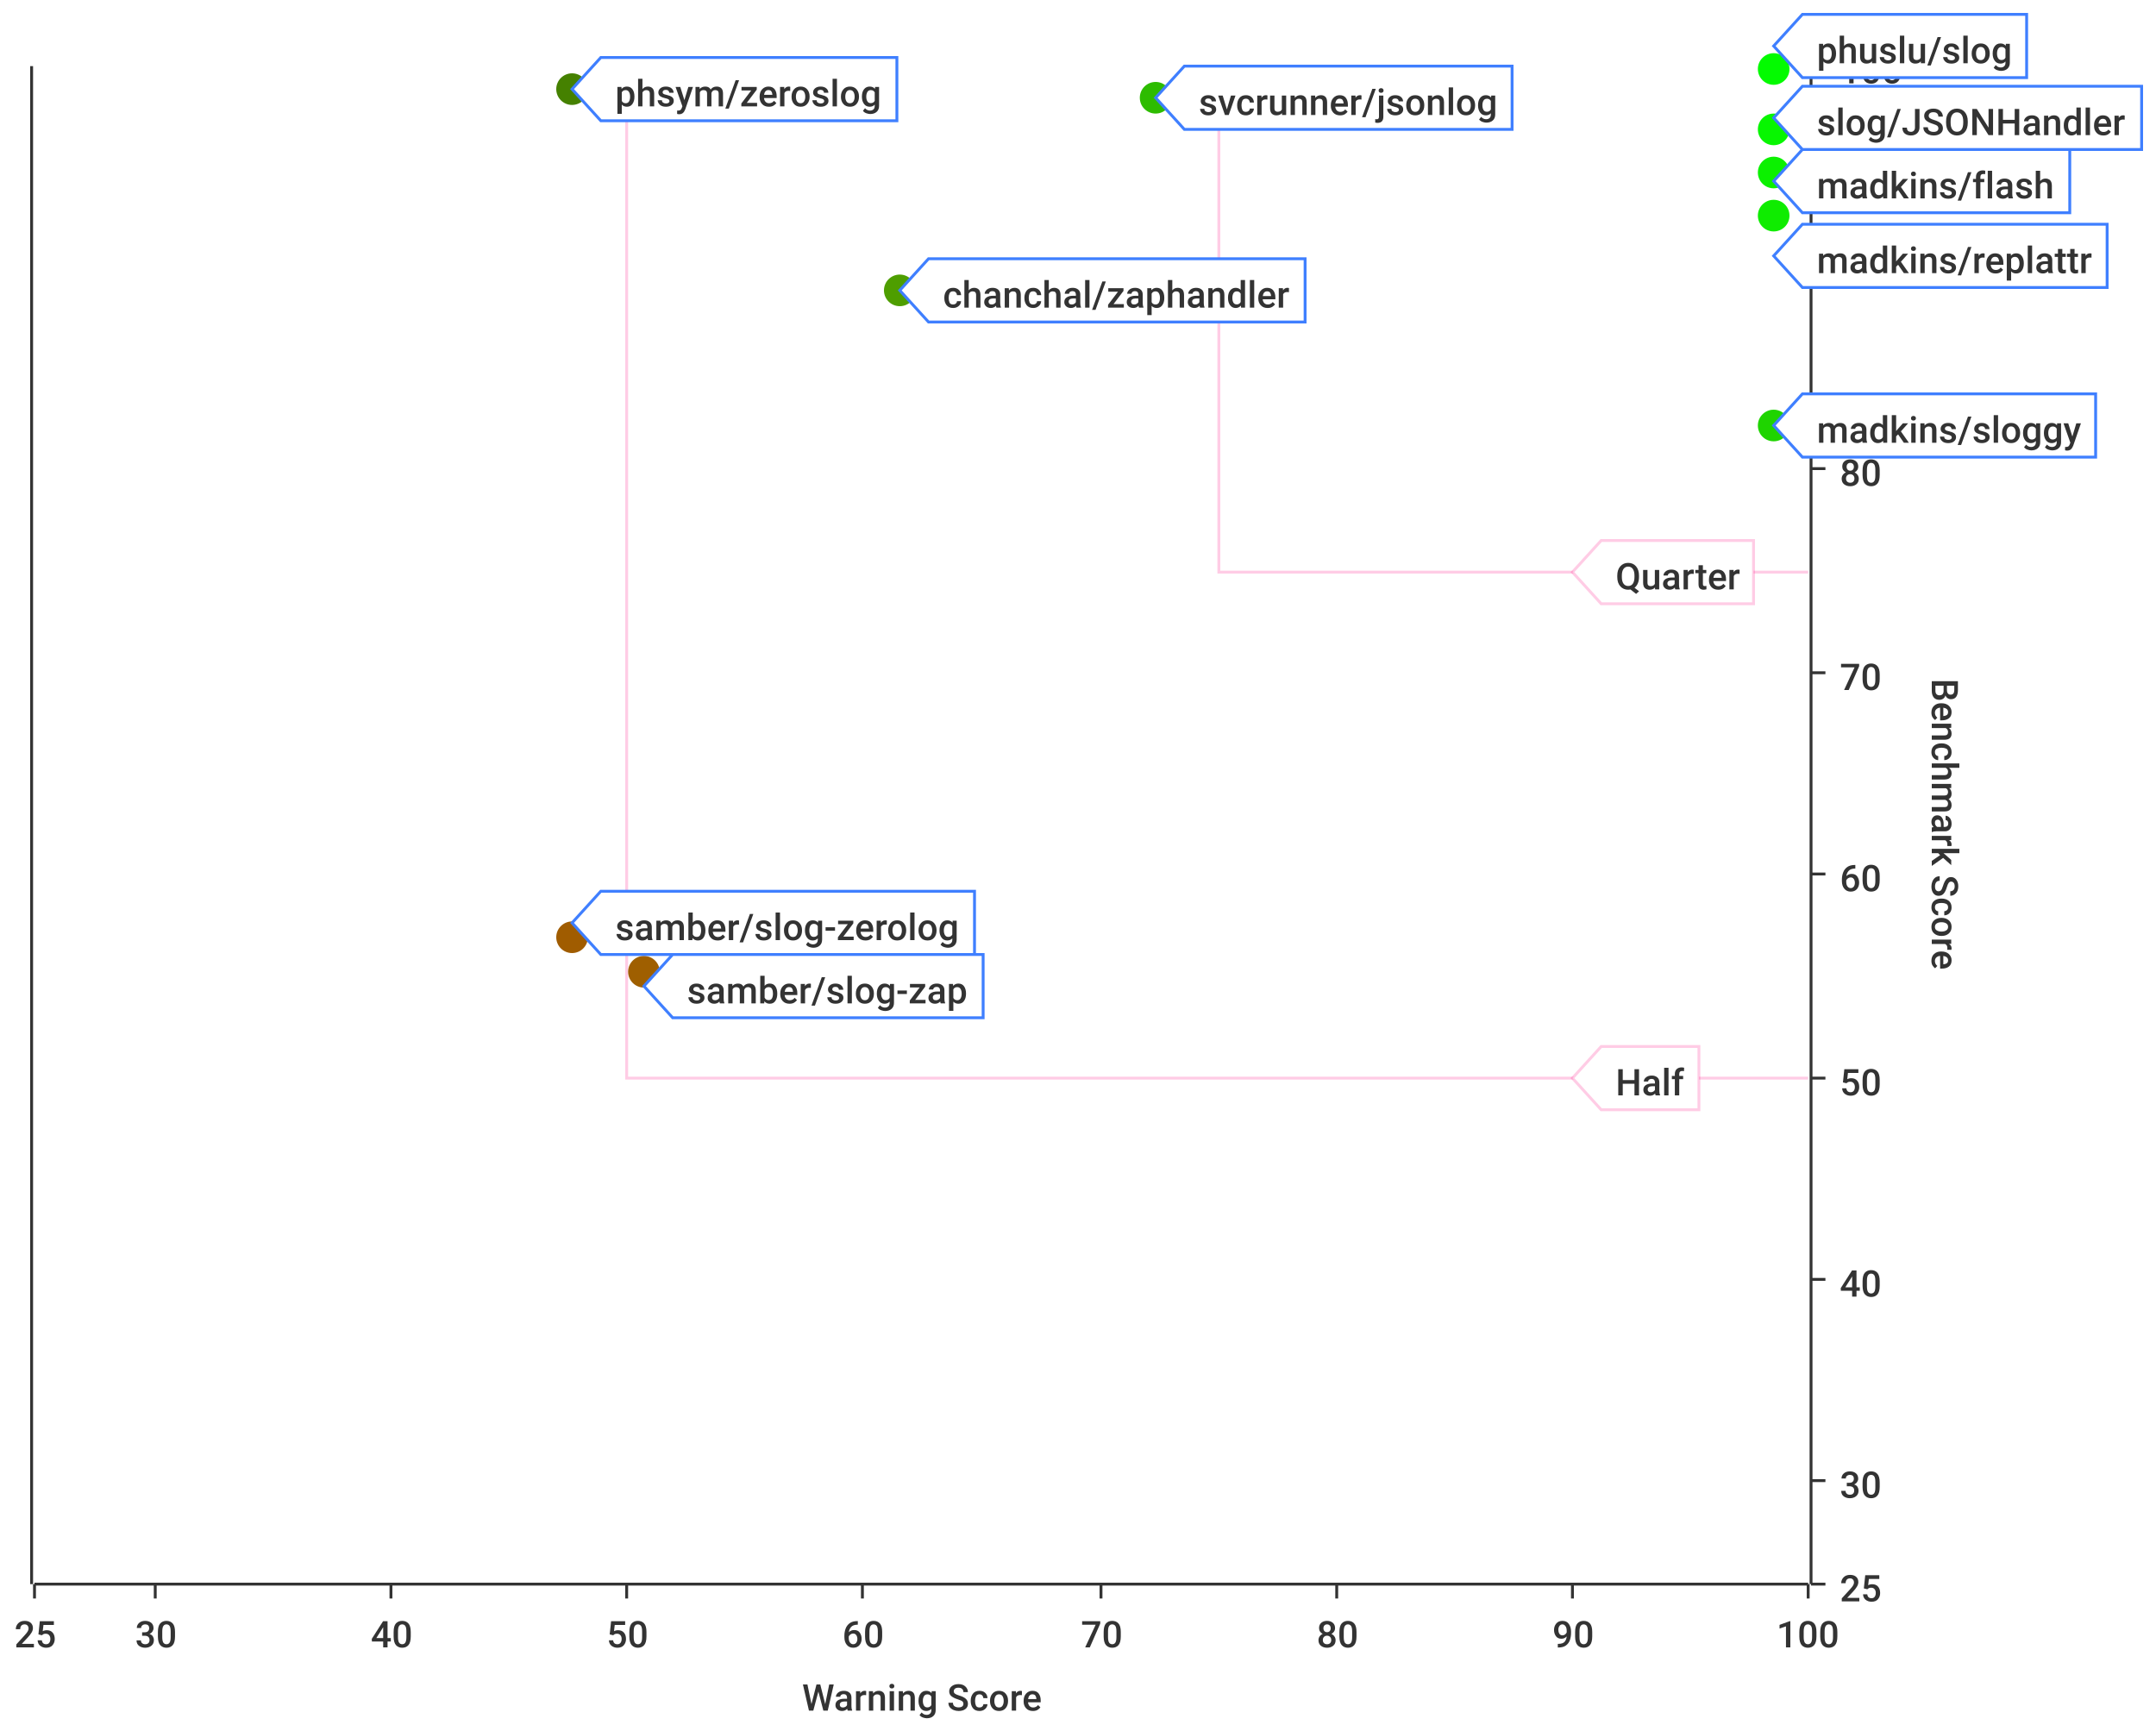
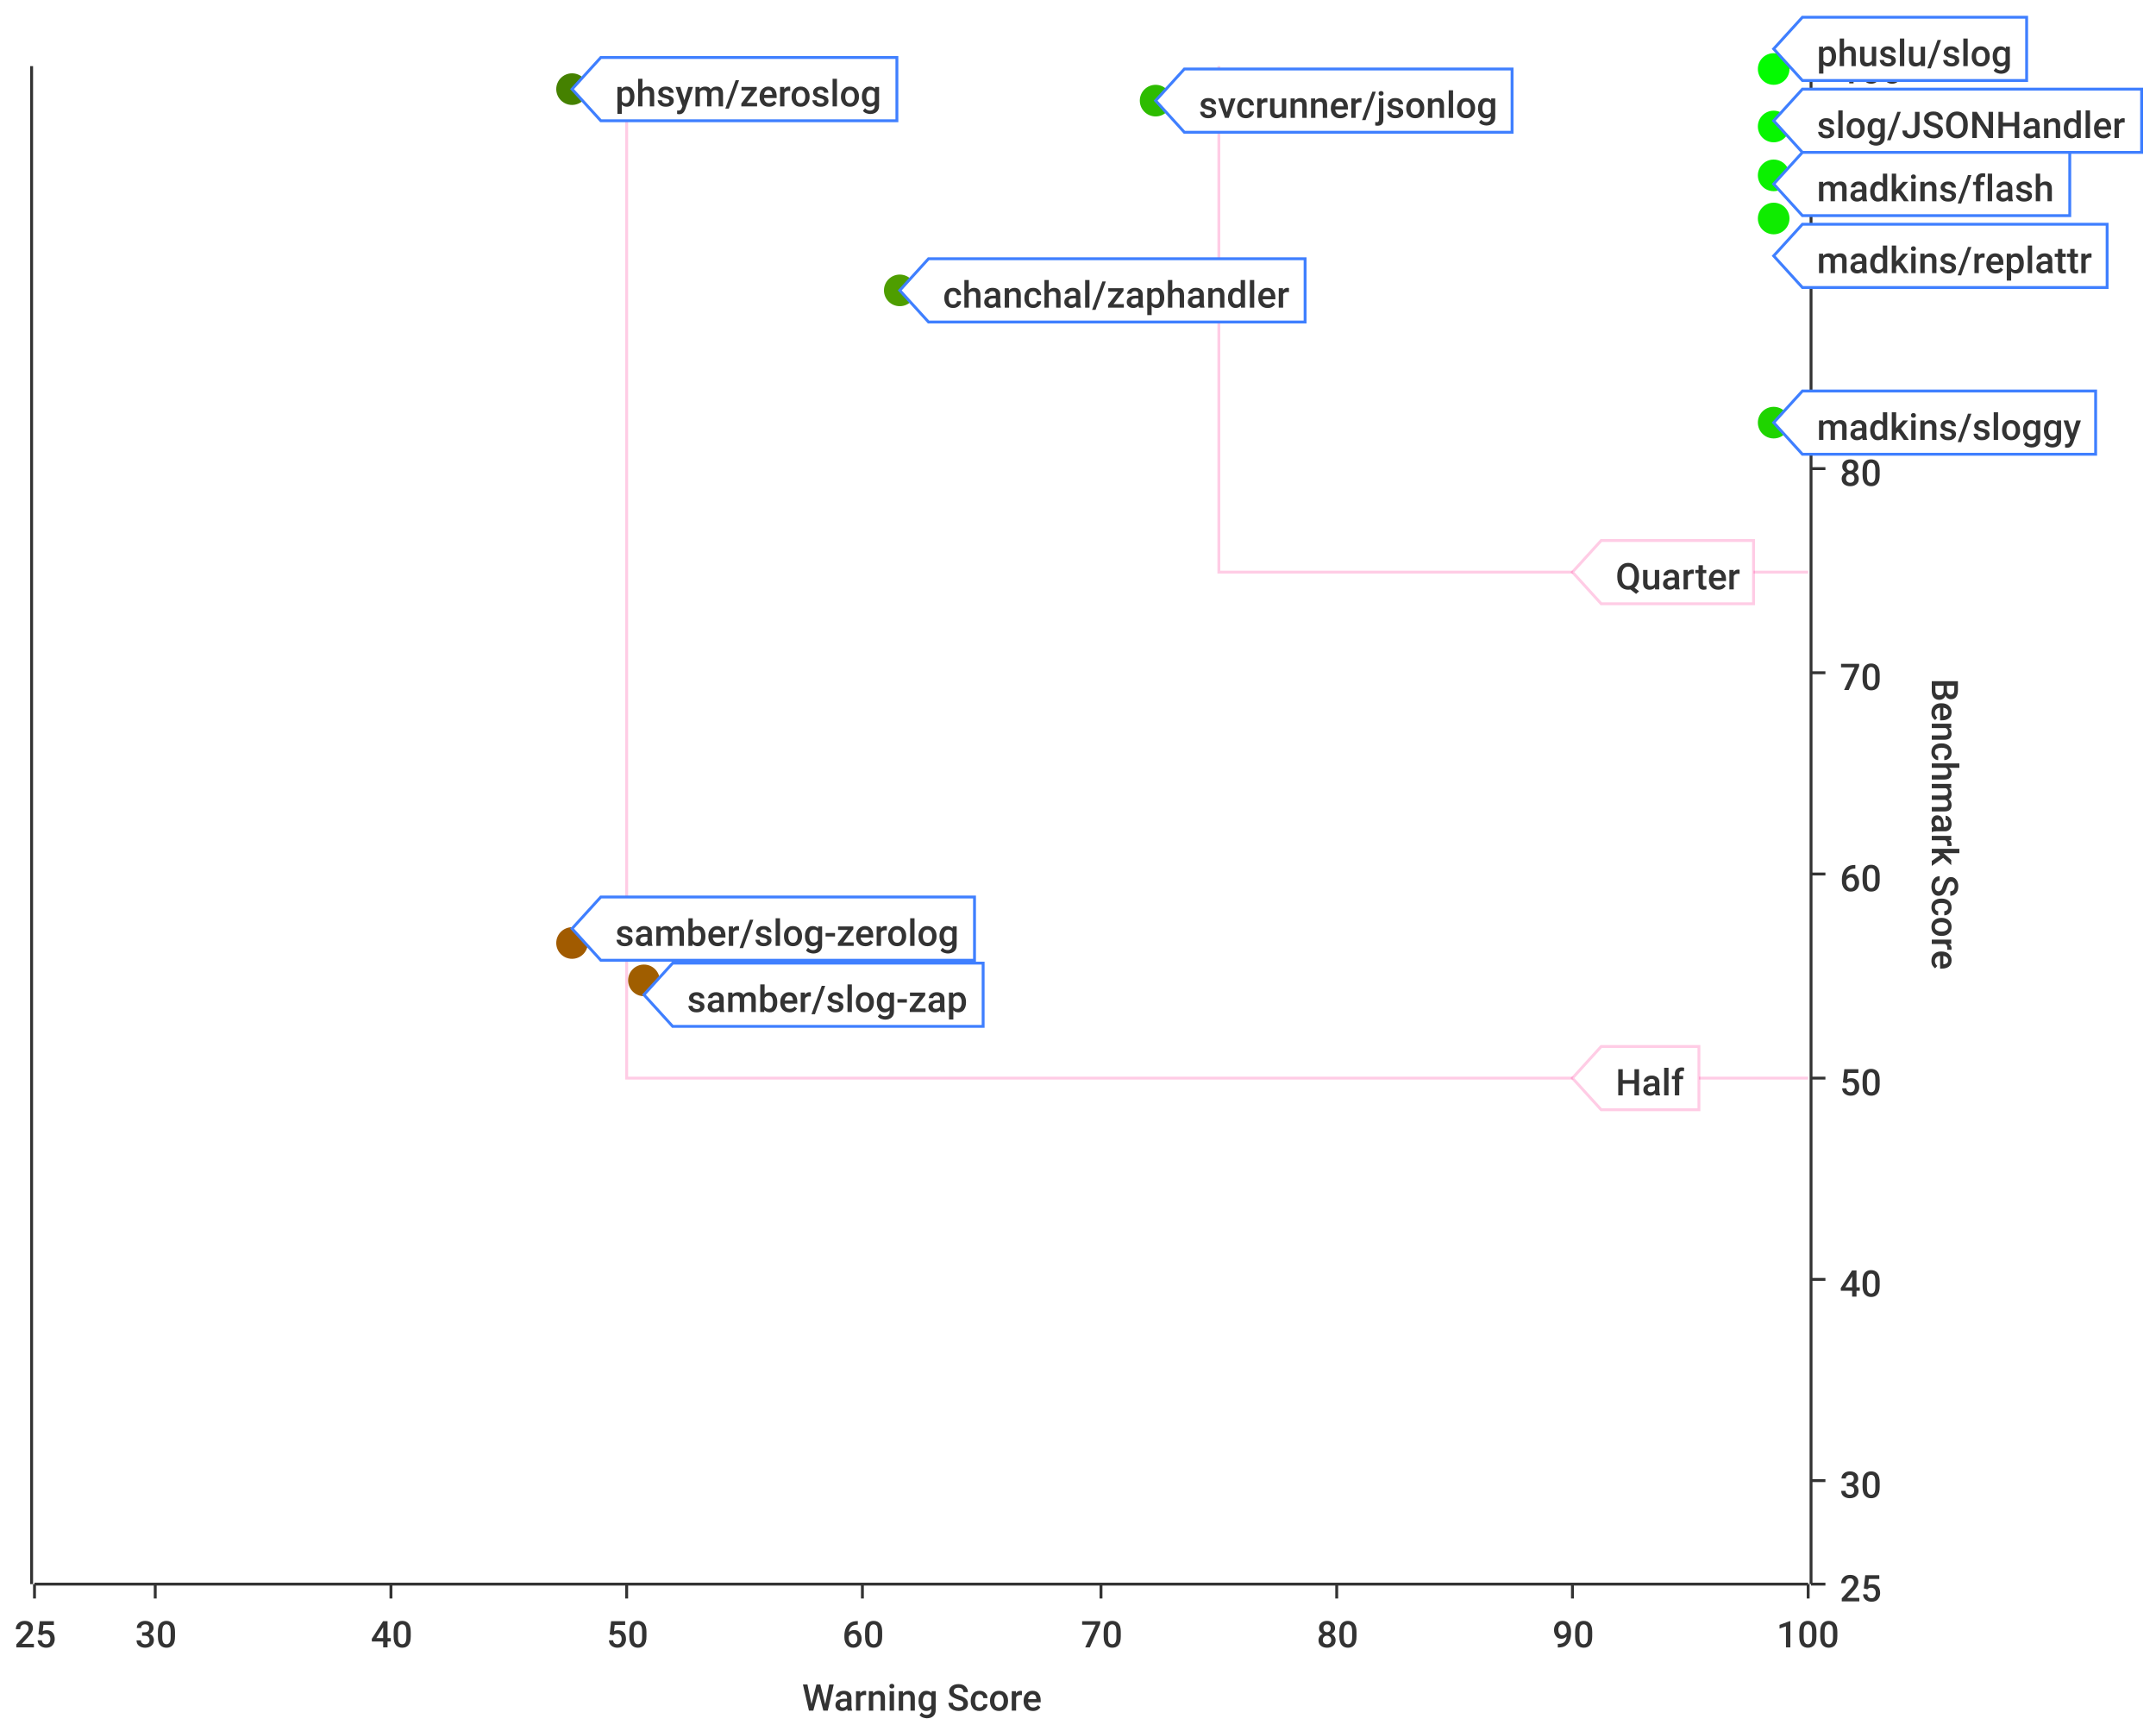
<svg xmlns="http://www.w3.org/2000/svg" width="750" height="600">\n<path d="M 0 0 L 750 0 L 750 600 L 0 600 L 0 0" style="stroke-width:0;stroke:rgba(255,255,255,1.0);fill:rgba(255,255,255,1.0)" />
  <path d="M 12 23 L 629 23 L 629 551 L 12 551 L 12 23" style="stroke-width:0;stroke:rgba(255,255,255,1.0);fill:rgba(255,255,255,1.0)" />
  <path d="M 12 551 L 629 551" style="stroke-width:1;stroke:rgba(51,51,51,1.0);fill:none" />
  <path d="M 12 551 L 12 556" style="stroke-width:1;stroke:rgba(51,51,51,1.0);fill:none" />
  <text x="5" y="573" style="stroke-width:0;stroke:none;fill:rgba(51,51,51,1.0);font-size:12.8px;font-family:'Roboto Medium',sans-serif">25</text>
  <path d="M 54 551 L 54 556" style="stroke-width:1;stroke:rgba(51,51,51,1.0);fill:none" />
  <text x="47" y="573" style="stroke-width:0;stroke:none;fill:rgba(51,51,51,1.0);font-size:12.8px;font-family:'Roboto Medium',sans-serif">30</text>
  <path d="M 136 551 L 136 556" style="stroke-width:1;stroke:rgba(51,51,51,1.0);fill:none" />
  <text x="129" y="573" style="stroke-width:0;stroke:none;fill:rgba(51,51,51,1.0);font-size:12.8px;font-family:'Roboto Medium',sans-serif">40</text>
  <path d="M 218 551 L 218 556" style="stroke-width:1;stroke:rgba(51,51,51,1.0);fill:none" />
  <text x="211" y="573" style="stroke-width:0;stroke:none;fill:rgba(51,51,51,1.0);font-size:12.8px;font-family:'Roboto Medium',sans-serif">50</text>
  <path d="M 300 551 L 300 556" style="stroke-width:1;stroke:rgba(51,51,51,1.0);fill:none" />
  <text x="293" y="573" style="stroke-width:0;stroke:none;fill:rgba(51,51,51,1.0);font-size:12.8px;font-family:'Roboto Medium',sans-serif">60</text>
  <path d="M 383 551 L 383 556" style="stroke-width:1;stroke:rgba(51,51,51,1.0);fill:none" />
  <text x="376" y="573" style="stroke-width:0;stroke:none;fill:rgba(51,51,51,1.0);font-size:12.8px;font-family:'Roboto Medium',sans-serif">70</text>
  <path d="M 465 551 L 465 556" style="stroke-width:1;stroke:rgba(51,51,51,1.0);fill:none" />
  <text x="458" y="573" style="stroke-width:0;stroke:none;fill:rgba(51,51,51,1.0);font-size:12.8px;font-family:'Roboto Medium',sans-serif">80</text>
  <path d="M 547 551 L 547 556" style="stroke-width:1;stroke:rgba(51,51,51,1.0);fill:none" />
  <text x="540" y="573" style="stroke-width:0;stroke:none;fill:rgba(51,51,51,1.0);font-size:12.8px;font-family:'Roboto Medium',sans-serif">90</text>
  <path d="M 629 551 L 629 556" style="stroke-width:1;stroke:rgba(51,51,51,1.0);fill:none" />
  <text x="618" y="573" style="stroke-width:0;stroke:none;fill:rgba(51,51,51,1.0);font-size:12.8px;font-family:'Roboto Medium',sans-serif">100</text>
  <text x="279" y="595" style="stroke-width:0;stroke:none;fill:rgba(51,51,51,1.0);font-size:12.8px;font-family:'Roboto Medium',sans-serif">Warning Score</text>
  <path d="M 54 551 L 54 23" style="stroke-width:0;stroke:none;fill:none" />
  <path d="M 136 551 L 136 23" style="stroke-width:0;stroke:none;fill:none" />
  <path d="M 218 551 L 218 23" style="stroke-width:0;stroke:none;fill:none" />
  <path d="M 300 551 L 300 23" style="stroke-width:0;stroke:none;fill:none" />
  <path d="M 383 551 L 383 23" style="stroke-width:0;stroke:none;fill:none" />
  <path d="M 465 551 L 465 23" style="stroke-width:0;stroke:none;fill:none" />
  <path d="M 547 551 L 547 23" style="stroke-width:0;stroke:none;fill:none" />
  <path d="M 630 551 L 630 23" style="stroke-width:1;stroke:rgba(51,51,51,1.0);fill:none" />
  <path d="M 630 551 L 635 551" style="stroke-width:1;stroke:rgba(51,51,51,1.0);fill:none" />
  <text x="640" y="557" style="stroke-width:0;stroke:none;fill:rgba(51,51,51,1.0);font-size:12.8px;font-family:'Roboto Medium',sans-serif">25</text>
  <path d="M 630 515 L 635 515" style="stroke-width:1;stroke:rgba(51,51,51,1.0);fill:none" />
  <text x="640" y="521" style="stroke-width:0;stroke:none;fill:rgba(51,51,51,1.0);font-size:12.8px;font-family:'Roboto Medium',sans-serif">30</text>
  <path d="M 630 445 L 635 445" style="stroke-width:1;stroke:rgba(51,51,51,1.0);fill:none" />
  <text x="640" y="451" style="stroke-width:0;stroke:none;fill:rgba(51,51,51,1.0);font-size:12.8px;font-family:'Roboto Medium',sans-serif">40</text>
  <path d="M 630 375 L 635 375" style="stroke-width:1;stroke:rgba(51,51,51,1.0);fill:none" />
  <text x="640" y="381" style="stroke-width:0;stroke:none;fill:rgba(51,51,51,1.0);font-size:12.8px;font-family:'Roboto Medium',sans-serif">50</text>
  <path d="M 630 304 L 635 304" style="stroke-width:1;stroke:rgba(51,51,51,1.0);fill:none" />
  <text x="640" y="310" style="stroke-width:0;stroke:none;fill:rgba(51,51,51,1.0);font-size:12.8px;font-family:'Roboto Medium',sans-serif">60</text>
  <path d="M 630 234 L 635 234" style="stroke-width:1;stroke:rgba(51,51,51,1.0);fill:none" />
  <text x="640" y="240" style="stroke-width:0;stroke:none;fill:rgba(51,51,51,1.0);font-size:12.8px;font-family:'Roboto Medium',sans-serif">70</text>
  <path d="M 630 163 L 635 163" style="stroke-width:1;stroke:rgba(51,51,51,1.0);fill:none" />
  <text x="640" y="169" style="stroke-width:0;stroke:none;fill:rgba(51,51,51,1.0);font-size:12.8px;font-family:'Roboto Medium',sans-serif">80</text>
  <path d="M 630 93 L 635 93" style="stroke-width:1;stroke:rgba(51,51,51,1.0);fill:none" />
  <text x="640" y="99" style="stroke-width:0;stroke:none;fill:rgba(51,51,51,1.0);font-size:12.8px;font-family:'Roboto Medium',sans-serif">90</text>
  <path d="M 630 23 L 635 23" style="stroke-width:1;stroke:rgba(51,51,51,1.0);fill:none" />
  <text x="640" y="29" style="stroke-width:0;stroke:none;fill:rgba(51,51,51,1.0);font-size:12.8px;font-family:'Roboto Medium',sans-serif">100</text>
  <text x="672" y="236" style="stroke-width:0;stroke:none;fill:rgba(51,51,51,1.0);font-size:12.8px;font-family:'Roboto Medium',sans-serif" transform="rotate(90.00,672,236)">Benchmark Score</text>
  <path d="M 12 727 L 629 727" style="stroke-width:0;stroke:none;fill:none" />
  <path d="M 12 515 L 629 515" style="stroke-width:0;stroke:none;fill:none" />
  <path d="M 12 445 L 629 445" style="stroke-width:0;stroke:none;fill:none" />
  <path d="M 12 375 L 629 375" style="stroke-width:0;stroke:none;fill:none" />
  <path d="M 12 304 L 629 304" style="stroke-width:0;stroke:none;fill:none" />
  <path d="M 12 234 L 629 234" style="stroke-width:0;stroke:none;fill:none" />
  <path d="M 12 163 L 629 163" style="stroke-width:0;stroke:none;fill:none" />
  <path d="M 12 93 L 629 93" style="stroke-width:0;stroke:none;fill:none" />
  <path d="M 11 551 L 11 23" style="stroke-width:1;stroke:rgba(51,51,51,1.0);fill:none" />
  <path d="M 11 -9223372036854775257 L 6 -9223372036854775257" style="stroke-width:1;stroke:rgba(51,51,51,1.0);fill:none" />
  <text x="-25" y="-9223372036854775251" style="stroke-width:0;stroke:none;fill:rgba(51,51,51,1.0);font-size:12.8px;font-family:'Roboto Medium',sans-serif">0.00</text>
  <path d="M 11 -9223372036854775257 L 6 -9223372036854775257" style="stroke-width:1;stroke:rgba(51,51,51,1.0);fill:none" />
  <text x="-25" y="-9223372036854775251" style="stroke-width:0;stroke:none;fill:rgba(51,51,51,1.0);font-size:12.8px;font-family:'Roboto Medium',sans-serif">0.00</text>
  <path d="M 11 -9223372036854775257 L 6 -9223372036854775257" style="stroke-width:1;stroke:rgba(51,51,51,1.0);fill:none" />
  <text x="-25" y="-9223372036854775251" style="stroke-width:0;stroke:none;fill:rgba(51,51,51,1.0);font-size:12.8px;font-family:'Roboto Medium',sans-serif">0.00</text>
  <path d="M 11 -9223372036854775257 L 6 -9223372036854775257" style="stroke-width:1;stroke:rgba(51,51,51,1.0);fill:none" />
  <text x="-25" y="-9223372036854775251" style="stroke-width:0;stroke:none;fill:rgba(51,51,51,1.0);font-size:12.8px;font-family:'Roboto Medium',sans-serif">0.00</text>
  <path d="M 11 -9223372036854775257 L 6 -9223372036854775257" style="stroke-width:1;stroke:rgba(51,51,51,1.0);fill:none" />
  <text x="-25" y="-9223372036854775251" style="stroke-width:0;stroke:none;fill:rgba(51,51,51,1.0);font-size:12.8px;font-family:'Roboto Medium',sans-serif">0.00</text>
  <path d="M 11 -9223372036854775257 L 6 -9223372036854775257" style="stroke-width:1;stroke:rgba(51,51,51,1.0);fill:none" />
  <text x="-25" y="-9223372036854775251" style="stroke-width:0;stroke:none;fill:rgba(51,51,51,1.0);font-size:12.8px;font-family:'Roboto Medium',sans-serif">0.00</text>
  <path d="M 11 -9223372036854775257 L 6 -9223372036854775257" style="stroke-width:1;stroke:rgba(51,51,51,1.0);fill:none" />
  <text x="-25" y="-9223372036854775251" style="stroke-width:0;stroke:none;fill:rgba(51,51,51,1.0);font-size:12.8px;font-family:'Roboto Medium',sans-serif">0.00</text>
  <path d="M 11 -9223372036854775257 L 6 -9223372036854775257" style="stroke-width:1;stroke:rgba(51,51,51,1.0);fill:none" />
  <text x="-25" y="-9223372036854775251" style="stroke-width:0;stroke:none;fill:rgba(51,51,51,1.0);font-size:12.8px;font-family:'Roboto Medium',sans-serif">0.00</text>
  <path d="M 11 -9223372036854775257 L 6 -9223372036854775257" style="stroke-width:1;stroke:rgba(51,51,51,1.0);fill:none" />
  <text x="-25" y="-9223372036854775251" style="stroke-width:0;stroke:none;fill:rgba(51,51,51,1.0);font-size:12.8px;font-family:'Roboto Medium',sans-serif">0.00</text>
  <path d="M 11 -9223372036854775257 L 6 -9223372036854775257" style="stroke-width:1;stroke:rgba(51,51,51,1.0);fill:none" />
  <text x="-25" y="-9223372036854775251" style="stroke-width:0;stroke:none;fill:rgba(51,51,51,1.0);font-size:12.8px;font-family:'Roboto Medium',sans-serif">0.00</text>
  <path d="M 11 -9223372036854775257 L 6 -9223372036854775257" style="stroke-width:1;stroke:rgba(51,51,51,1.0);fill:none" />
  <text x="-25" y="-9223372036854775251" style="stroke-width:0;stroke:none;fill:rgba(51,51,51,1.0);font-size:12.8px;font-family:'Roboto Medium',sans-serif">0.00</text>
  <path d="M 11 -9223372036854775257 L 6 -9223372036854775257" style="stroke-width:1;stroke:rgba(51,51,51,1.0);fill:none" />
  <text x="-25" y="-9223372036854775251" style="stroke-width:0;stroke:none;fill:rgba(51,51,51,1.0);font-size:12.8px;font-family:'Roboto Medium',sans-serif">0.00</text>
  <path d="M 11 -9223372036854775257 L 6 -9223372036854775257" style="stroke-width:1;stroke:rgba(51,51,51,1.0);fill:none" />
  <text x="-25" y="-9223372036854775251" style="stroke-width:0;stroke:none;fill:rgba(51,51,51,1.0);font-size:12.8px;font-family:'Roboto Medium',sans-serif">0.00</text>
  <path d="M 11 -9223372036854775257 L 6 -9223372036854775257" style="stroke-width:1;stroke:rgba(51,51,51,1.0);fill:none" />
  <text x="-25" y="-9223372036854775251" style="stroke-width:0;stroke:none;fill:rgba(51,51,51,1.0);font-size:12.8px;font-family:'Roboto Medium',sans-serif">0.00</text>
  <path d="M 11 -9223372036854775257 L 6 -9223372036854775257" style="stroke-width:1;stroke:rgba(51,51,51,1.0);fill:none" />
  <text x="-25" y="-9223372036854775251" style="stroke-width:0;stroke:none;fill:rgba(51,51,51,1.0);font-size:12.8px;font-family:'Roboto Medium',sans-serif">0.00</text>
  <path d="M 12 -9223372036854775257 L 629 -9223372036854775257" style="stroke-width:0;stroke:none;fill:none" />
  <path d="M 12 -9223372036854775257 L 629 -9223372036854775257" style="stroke-width:0;stroke:none;fill:none" />
  <path d="M 12 -9223372036854775257 L 629 -9223372036854775257" style="stroke-width:0;stroke:none;fill:none" />
  <path d="M 12 -9223372036854775257 L 629 -9223372036854775257" style="stroke-width:0;stroke:none;fill:none" />
  <path d="M 12 -9223372036854775257 L 629 -9223372036854775257" style="stroke-width:0;stroke:none;fill:none" />
  <path d="M 12 -9223372036854775257 L 629 -9223372036854775257" style="stroke-width:0;stroke:none;fill:none" />
  <path d="M 12 -9223372036854775257 L 629 -9223372036854775257" style="stroke-width:0;stroke:none;fill:none" />
  <path d="M 12 -9223372036854775257 L 629 -9223372036854775257" style="stroke-width:0;stroke:none;fill:none" />
  <path d="M 12 -9223372036854775257 L 629 -9223372036854775257" style="stroke-width:0;stroke:none;fill:none" />
  <path d="M 12 -9223372036854775257 L 629 -9223372036854775257" style="stroke-width:0;stroke:none;fill:none" />
  <path d="M 12 -9223372036854775257 L 629 -9223372036854775257" style="stroke-width:0;stroke:none;fill:none" />
  <path d="M 12 -9223372036854775257 L 629 -9223372036854775257" style="stroke-width:0;stroke:none;fill:none" />
  <path d="M 12 -9223372036854775257 L 629 -9223372036854775257" style="stroke-width:0;stroke:none;fill:none" />
  <path d="M 12 -9223372036854775257 L 629 -9223372036854775257" style="stroke-width:0;stroke:none;fill:none" />
  <path d="M 218 23 L 218 375 L 629 375" style="stroke-width:1;stroke:rgba(255,0,127,0.2);fill:none" />
  <path d="M 424 23 L 424 199 L 629 199" style="stroke-width:1;stroke:rgba(255,0,127,0.2);fill:none" />
  <path d="M 547 375 L 557 364 L 591 364 L 591 386 L 557 386 L 547 375 Z" style="stroke-width:1;stroke:rgba(255,0,127,0.2);fill:rgba(255,255,255,1.0)" />
  <text x="562" y="381" style="stroke-width:0;stroke:none;fill:rgba(51,51,51,1.0);font-size:12.8px;font-family:'Roboto Medium',sans-serif">Half</text>
  <path d="M 547 199 L 557 188 L 610 188 L 610 210 L 557 210 L 547 199 Z" style="stroke-width:1;stroke:rgba(255,0,127,0.2);fill:rgba(255,255,255,1.0)" />
  <text x="562" y="205" style="stroke-width:0;stroke:none;fill:rgba(51,51,51,1.0);font-size:12.8px;font-family:'Roboto Medium',sans-serif">Quarter</text>
-   <circle cx="617" cy="60" r="5" style="stroke-width:1;stroke:rgba(11,241,0,1.0);fill:rgba(11,241,0,1.0)" />
-   <path d="" style="stroke-width:1;stroke:rgba(11,241,0,1.0);fill:rgba(11,241,0,1.0)" />
-   <circle cx="617" cy="75" r="5" style="stroke-width:1;stroke:rgba(15,236,0,1.0);fill:rgba(15,236,0,1.0)" />
-   <path d="" style="stroke-width:1;stroke:rgba(15,236,0,1.0);fill:rgba(15,236,0,1.0)" />
  <circle cx="617" cy="24" r="5" style="stroke-width:1;stroke:rgba(3,251,0,1.0);fill:rgba(3,251,0,1.0)" />
  <path d="" style="stroke-width:1;stroke:rgba(3,251,0,1.0);fill:rgba(3,251,0,1.0)" />
-   <circle cx="199" cy="326" r="5" style="stroke-width:1;stroke:rgba(160,92,0,1.0);fill:rgba(160,92,0,1.0)" />
-   <path d="" style="stroke-width:1;stroke:rgba(160,92,0,1.0);fill:rgba(160,92,0,1.0)" />
-   <circle cx="402" cy="34" r="5" style="stroke-width:1;stroke:rgba(45,188,0,1.0);fill:rgba(45,188,0,1.0)" />
-   <path d="" style="stroke-width:1;stroke:rgba(45,188,0,1.0);fill:rgba(45,188,0,1.0)" />
+   <circle cx="224" cy="341" r="5" style="stroke-width:1;stroke:rgba(160,94,0,1.0);fill:rgba(160,94,0,1.0)" />
+   <path d="" style="stroke-width:1;stroke:rgba(160,94,0,1.0);fill:rgba(160,94,0,1.0)" />
+   <circle cx="199" cy="328" r="5" style="stroke-width:1;stroke:rgba(161,91,0,1.0);fill:rgba(161,91,0,1.0)" />
+   <path d="" style="stroke-width:1;stroke:rgba(161,91,0,1.0);fill:rgba(161,91,0,1.0)" />
+   <circle cx="617" cy="44" r="5" style="stroke-width:1;stroke:rgba(7,246,0,1.0);fill:rgba(7,246,0,1.0)" />
+   <path d="" style="stroke-width:1;stroke:rgba(7,246,0,1.0);fill:rgba(7,246,0,1.0)" />
  <circle cx="313" cy="101" r="5" style="stroke-width:1;stroke:rgba(78,158,0,1.0);fill:rgba(78,158,0,1.0)" />
  <path d="" style="stroke-width:1;stroke:rgba(78,158,0,1.0);fill:rgba(78,158,0,1.0)" />
-   <circle cx="617" cy="148" r="5" style="stroke-width:1;stroke:rgba(31,212,0,1.0);fill:rgba(31,212,0,1.0)" />
+   <circle cx="617" cy="61" r="5" style="stroke-width:1;stroke:rgba(11,241,0,1.0);fill:rgba(11,241,0,1.0)" />
+   <path d="" style="stroke-width:1;stroke:rgba(11,241,0,1.0);fill:rgba(11,241,0,1.0)" />
+   <circle cx="617" cy="147" r="5" style="stroke-width:1;stroke:rgba(31,212,0,1.0);fill:rgba(31,212,0,1.0)" />
  <path d="" style="stroke-width:1;stroke:rgba(31,212,0,1.0);fill:rgba(31,212,0,1.0)" />
  <circle cx="199" cy="31" r="5" style="stroke-width:1;stroke:rgba(69,129,0,1.0);fill:rgba(69,129,0,1.0)" />
  <path d="" style="stroke-width:1;stroke:rgba(69,129,0,1.0);fill:rgba(69,129,0,1.0)" />
-   <circle cx="224" cy="338" r="5" style="stroke-width:1;stroke:rgba(159,95,0,1.0);fill:rgba(159,95,0,1.0)" />
-   <path d="" style="stroke-width:1;stroke:rgba(159,95,0,1.0);fill:rgba(159,95,0,1.0)" />
-   <circle cx="617" cy="45" r="5" style="stroke-width:1;stroke:rgba(7,246,0,1.0);fill:rgba(7,246,0,1.0)" />
-   <path d="" style="stroke-width:1;stroke:rgba(7,246,0,1.0);fill:rgba(7,246,0,1.0)" />
-   <path d="M 617 63 L 627 52 L 720 52 L 720 74 L 627 74 L 617 63 Z" style="stroke-width:1;stroke:rgba(63,127,255,1.0);fill:rgba(255,255,255,1.0)" />
-   <text x="632" y="69" style="stroke-width:0;stroke:none;fill:rgba(51,51,51,1.0);font-size:12.8px;font-family:'Roboto Medium',sans-serif">madkins/flash</text>
+   <circle cx="402" cy="35" r="5" style="stroke-width:1;stroke:rgba(45,188,0,1.0);fill:rgba(45,188,0,1.0)" />
+   <path d="" style="stroke-width:1;stroke:rgba(45,188,0,1.0);fill:rgba(45,188,0,1.0)" />
+   <circle cx="617" cy="76" r="5" style="stroke-width:1;stroke:rgba(15,236,0,1.0);fill:rgba(15,236,0,1.0)" />
+   <path d="" style="stroke-width:1;stroke:rgba(15,236,0,1.0);fill:rgba(15,236,0,1.0)" />
+   <path d="M 617 17 L 627 6 L 705 6 L 705 28 L 627 28 L 617 17 Z" style="stroke-width:1;stroke:rgba(63,127,255,1.0);fill:rgba(255,255,255,1.0)" />
+   <text x="632" y="23" style="stroke-width:0;stroke:none;fill:rgba(51,51,51,1.0);font-size:12.8px;font-family:'Roboto Medium',sans-serif">phuslu/slog</text>
+   <path d="M 224 346 L 234 335 L 342 335 L 342 357 L 234 357 L 224 346 Z" style="stroke-width:1;stroke:rgba(63,127,255,1.0);fill:rgba(255,255,255,1.0)" />
+   <text x="239" y="352" style="stroke-width:0;stroke:none;fill:rgba(51,51,51,1.0);font-size:12.8px;font-family:'Roboto Medium',sans-serif">samber/slog-zap</text>
+   <path d="M 199 323 L 209 312 L 339 312 L 339 334 L 209 334 L 199 323 Z" style="stroke-width:1;stroke:rgba(63,127,255,1.0);fill:rgba(255,255,255,1.0)" />
+   <text x="214" y="329" style="stroke-width:0;stroke:none;fill:rgba(51,51,51,1.0);font-size:12.8px;font-family:'Roboto Medium',sans-serif">samber/slog-zerolog</text>
+   <path d="M 617 42 L 627 31 L 745 31 L 745 53 L 627 53 L 617 42 Z" style="stroke-width:1;stroke:rgba(63,127,255,1.0);fill:rgba(255,255,255,1.0)" />
+   <text x="632" y="48" style="stroke-width:0;stroke:none;fill:rgba(51,51,51,1.0);font-size:12.8px;font-family:'Roboto Medium',sans-serif">slog/JSONHandler</text>
+   <path d="M 313 101 L 323 90 L 454 90 L 454 112 L 323 112 L 313 101 Z" style="stroke-width:1;stroke:rgba(63,127,255,1.0);fill:rgba(255,255,255,1.0)" />
+   <text x="328" y="107" style="stroke-width:0;stroke:none;fill:rgba(51,51,51,1.0);font-size:12.8px;font-family:'Roboto Medium',sans-serif">chanchal/zaphandler</text>
+   <path d="M 617 64 L 627 53 L 720 53 L 720 75 L 627 75 L 617 64 Z" style="stroke-width:1;stroke:rgba(63,127,255,1.0);fill:rgba(255,255,255,1.0)" />
+   <text x="632" y="70" style="stroke-width:0;stroke:none;fill:rgba(51,51,51,1.0);font-size:12.8px;font-family:'Roboto Medium',sans-serif">madkins/flash</text>
+   <path d="M 617 147 L 627 136 L 729 136 L 729 158 L 627 158 L 617 147 Z" style="stroke-width:1;stroke:rgba(63,127,255,1.0);fill:rgba(255,255,255,1.0)" />
+   <text x="632" y="153" style="stroke-width:0;stroke:none;fill:rgba(51,51,51,1.0);font-size:12.8px;font-family:'Roboto Medium',sans-serif">madkins/sloggy</text>
+   <path d="M 199 31 L 209 20 L 312 20 L 312 42 L 209 42 L 199 31 Z" style="stroke-width:1;stroke:rgba(63,127,255,1.0);fill:rgba(255,255,255,1.0)" />
+   <text x="214" y="37" style="stroke-width:0;stroke:none;fill:rgba(51,51,51,1.0);font-size:12.8px;font-family:'Roboto Medium',sans-serif">phsym/zeroslog</text>
+   <path d="M 402 35 L 412 24 L 526 24 L 526 46 L 412 46 L 402 35 Z" style="stroke-width:1;stroke:rgba(63,127,255,1.0);fill:rgba(255,255,255,1.0)" />
+   <text x="417" y="41" style="stroke-width:0;stroke:none;fill:rgba(51,51,51,1.0);font-size:12.8px;font-family:'Roboto Medium',sans-serif">svcrunner/jsonlog</text>
  <path d="M 617 89 L 627 78 L 733 78 L 733 100 L 627 100 L 617 89 Z" style="stroke-width:1;stroke:rgba(63,127,255,1.0);fill:rgba(255,255,255,1.0)" />
  <text x="632" y="95" style="stroke-width:0;stroke:none;fill:rgba(51,51,51,1.0);font-size:12.8px;font-family:'Roboto Medium',sans-serif">madkins/replattr</text>
-   <path d="M 617 16 L 627 5 L 705 5 L 705 27 L 627 27 L 617 16 Z" style="stroke-width:1;stroke:rgba(63,127,255,1.0);fill:rgba(255,255,255,1.0)" />
-   <text x="632" y="22" style="stroke-width:0;stroke:none;fill:rgba(51,51,51,1.0);font-size:12.8px;font-family:'Roboto Medium',sans-serif">phuslu/slog</text>
-   <path d="M 199 321 L 209 310 L 339 310 L 339 332 L 209 332 L 199 321 Z" style="stroke-width:1;stroke:rgba(63,127,255,1.0);fill:rgba(255,255,255,1.0)" />
-   <text x="214" y="327" style="stroke-width:0;stroke:none;fill:rgba(51,51,51,1.0);font-size:12.8px;font-family:'Roboto Medium',sans-serif">samber/slog-zerolog</text>
-   <path d="M 402 34 L 412 23 L 526 23 L 526 45 L 412 45 L 402 34 Z" style="stroke-width:1;stroke:rgba(63,127,255,1.0);fill:rgba(255,255,255,1.0)" />
-   <text x="417" y="40" style="stroke-width:0;stroke:none;fill:rgba(51,51,51,1.0);font-size:12.8px;font-family:'Roboto Medium',sans-serif">svcrunner/jsonlog</text>
-   <path d="M 313 101 L 323 90 L 454 90 L 454 112 L 323 112 L 313 101 Z" style="stroke-width:1;stroke:rgba(63,127,255,1.0);fill:rgba(255,255,255,1.0)" />
-   <text x="328" y="107" style="stroke-width:0;stroke:none;fill:rgba(51,51,51,1.0);font-size:12.8px;font-family:'Roboto Medium',sans-serif">chanchal/zaphandler</text>
-   <path d="M 617 148 L 627 137 L 729 137 L 729 159 L 627 159 L 617 148 Z" style="stroke-width:1;stroke:rgba(63,127,255,1.0);fill:rgba(255,255,255,1.0)" />
-   <text x="632" y="154" style="stroke-width:0;stroke:none;fill:rgba(51,51,51,1.0);font-size:12.8px;font-family:'Roboto Medium',sans-serif">madkins/sloggy</text>
-   <path d="M 199 31 L 209 20 L 312 20 L 312 42 L 209 42 L 199 31 Z" style="stroke-width:1;stroke:rgba(63,127,255,1.0);fill:rgba(255,255,255,1.0)" />
-   <text x="214" y="37" style="stroke-width:0;stroke:none;fill:rgba(51,51,51,1.0);font-size:12.8px;font-family:'Roboto Medium',sans-serif">phsym/zeroslog</text>
-   <path d="M 224 343 L 234 332 L 342 332 L 342 354 L 234 354 L 224 343 Z" style="stroke-width:1;stroke:rgba(63,127,255,1.0);fill:rgba(255,255,255,1.0)" />
-   <text x="239" y="349" style="stroke-width:0;stroke:none;fill:rgba(51,51,51,1.0);font-size:12.8px;font-family:'Roboto Medium',sans-serif">samber/slog-zap</text>
-   <path d="M 617 41 L 627 30 L 745 30 L 745 52 L 627 52 L 617 41 Z" style="stroke-width:1;stroke:rgba(63,127,255,1.0);fill:rgba(255,255,255,1.0)" />
-   <text x="632" y="47" style="stroke-width:0;stroke:none;fill:rgba(51,51,51,1.0);font-size:12.8px;font-family:'Roboto Medium',sans-serif">slog/JSONHandler</text>
</svg>
